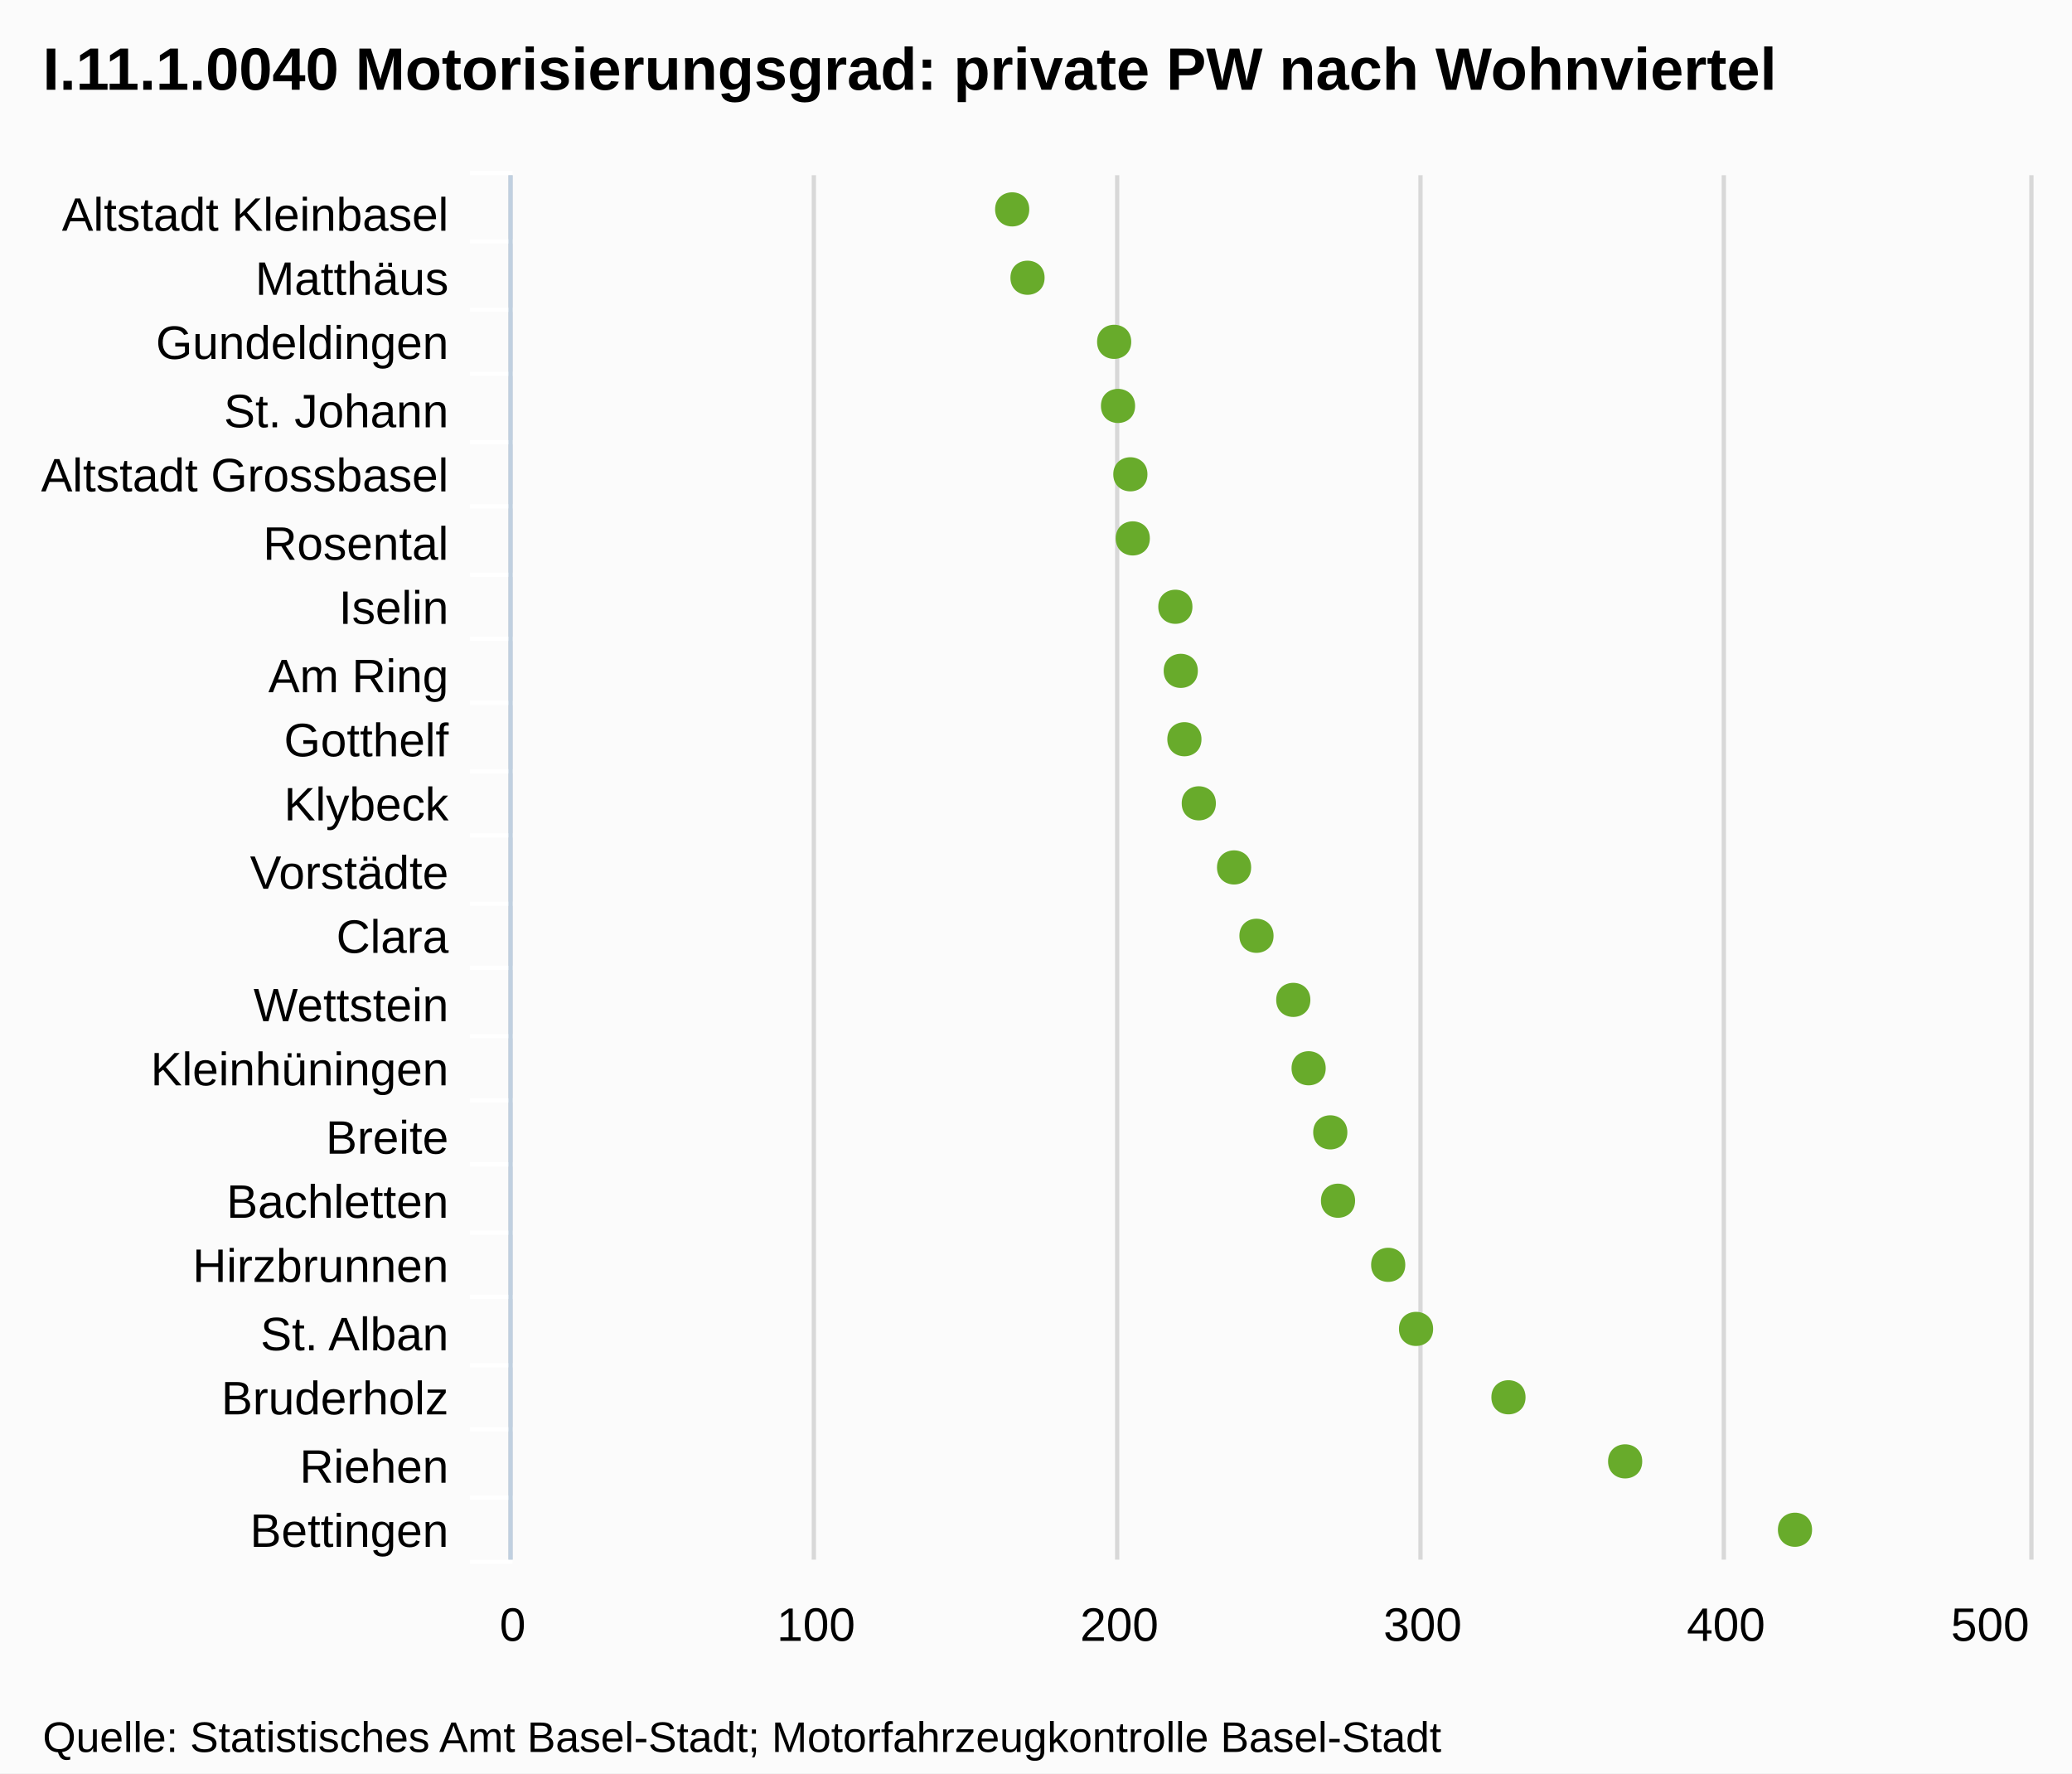
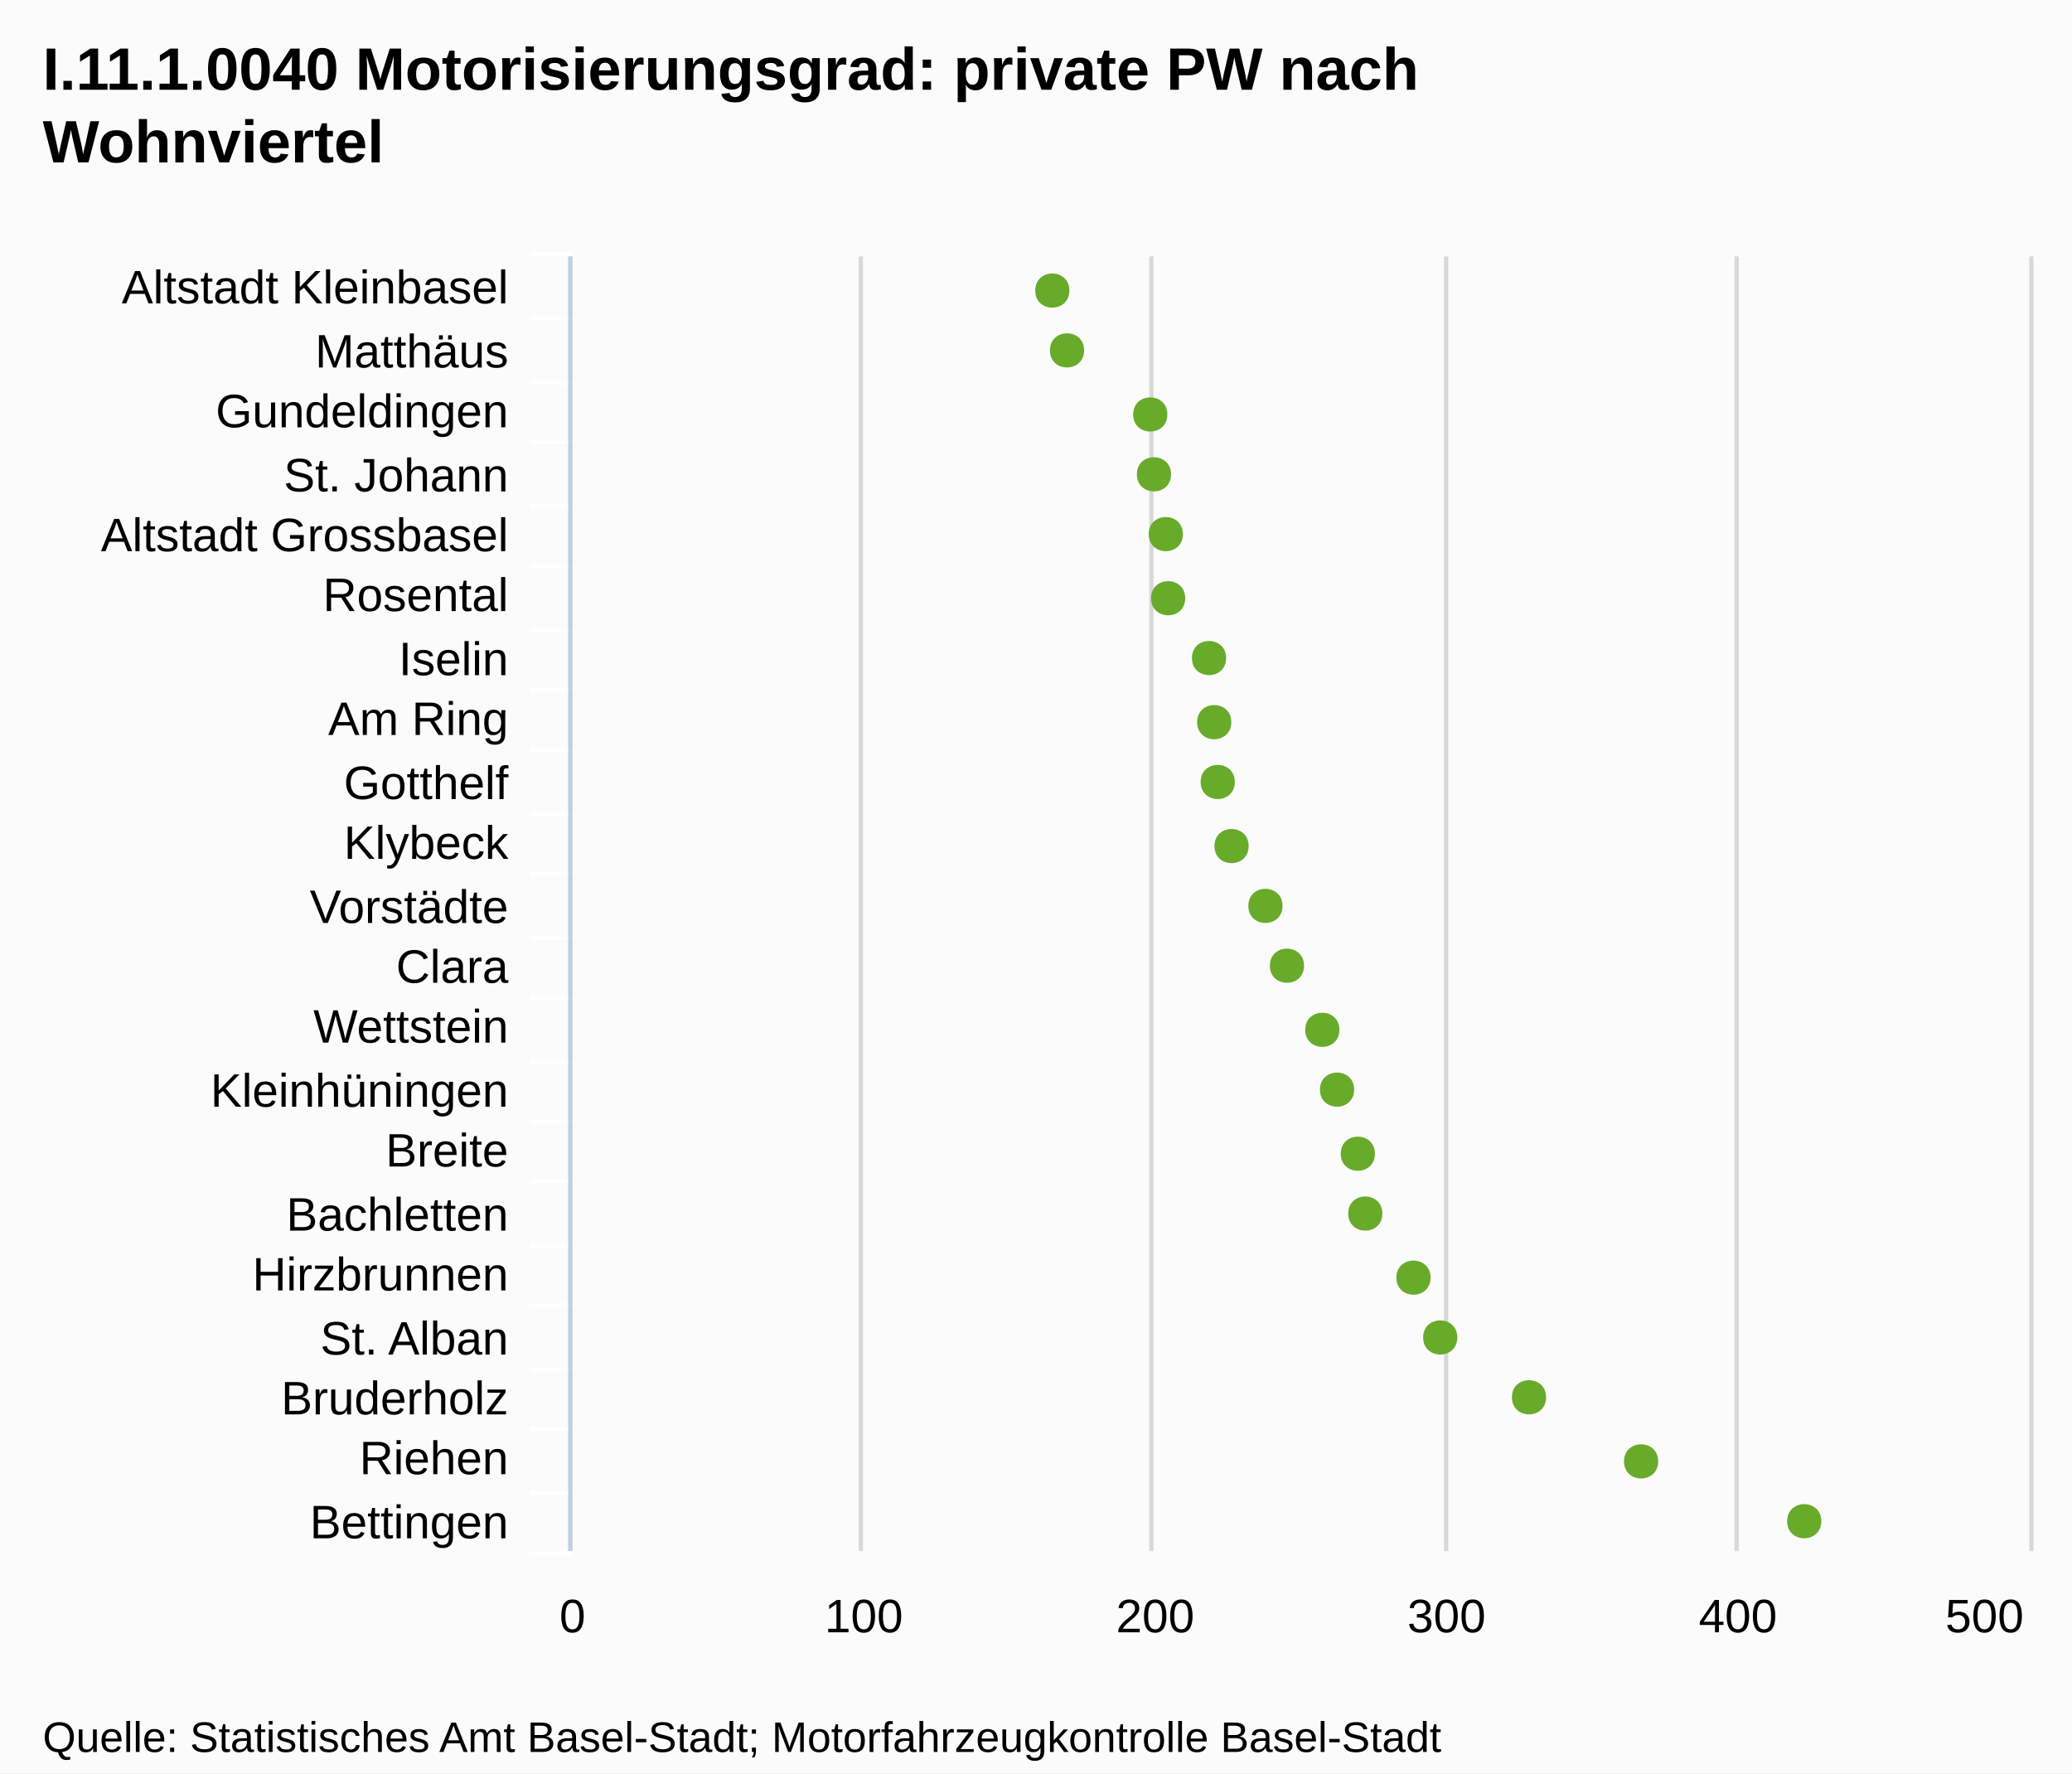
<svg xmlns="http://www.w3.org/2000/svg" version="1.1" style="font-family:Arial;font-size:12px;" width="485" height="415">
  <defs>
    <clipPath id="highcharts-1">
-       <rect x="0" y="0" width="324" height="355" />
+       <rect x="0" y="0" width="303" height="341" />
    </clipPath>
  </defs>
  <rect x="0" y="0" width="485" height="415" fill="#fbfbfb" class=" highcharts-background" />
  <g class="highcharts-grid" />
  <g class="highcharts-grid">
-     <path fill="none" d="M 119.5 41 L 119.5 365" stroke="#D8D8D8" stroke-width="1" opacity="1" />
-     <path fill="none" d="M 190.5 41 L 190.5 365" stroke="#D8D8D8" stroke-width="1" opacity="1" />
-     <path fill="none" d="M 261.5 41 L 261.5 365" stroke="#D8D8D8" stroke-width="1" opacity="1" />
-     <path fill="none" d="M 332.5 41 L 332.5 365" stroke="#D8D8D8" stroke-width="1" opacity="1" />
-     <path fill="none" d="M 403.5 41 L 403.5 365" stroke="#D8D8D8" stroke-width="1" opacity="1" />
-     <path fill="none" d="M 475.5 41 L 475.5 365" stroke="#D8D8D8" stroke-width="1" opacity="1" />
+     <path fill="none" d="M 133.5 60 L 133.5 363" stroke="#D8D8D8" stroke-width="1" opacity="1" />
+     <path fill="none" d="M 201.5 60 L 201.5 363" stroke="#D8D8D8" stroke-width="1" opacity="1" />
+     <path fill="none" d="M 269.5 60 L 269.5 363" stroke="#D8D8D8" stroke-width="1" opacity="1" />
+     <path fill="none" d="M 338.5 60 L 338.5 363" stroke="#D8D8D8" stroke-width="1" opacity="1" />
+     <path fill="none" d="M 406.5 60 L 406.5 363" stroke="#D8D8D8" stroke-width="1" opacity="1" />
+     <path fill="none" d="M 475.5 60 L 475.5 363" stroke="#D8D8D8" stroke-width="1" opacity="1" />
  </g>
  <g class="highcharts-axis">
-     <path fill="none" d="M 120 56.5 L 110 56.5" stroke="#FFFFFF" stroke-width="1" opacity="1" />
-     <path fill="none" d="M 120 72.5 L 110 72.5" stroke="#FFFFFF" stroke-width="1" opacity="1" />
-     <path fill="none" d="M 120 87.5 L 110 87.5" stroke="#FFFFFF" stroke-width="1" opacity="1" />
-     <path fill="none" d="M 120 103.5 L 110 103.5" stroke="#FFFFFF" stroke-width="1" opacity="1" />
-     <path fill="none" d="M 120 118.5 L 110 118.5" stroke="#FFFFFF" stroke-width="1" opacity="1" />
-     <path fill="none" d="M 120 134.5 L 110 134.5" stroke="#FFFFFF" stroke-width="1" opacity="1" />
-     <path fill="none" d="M 120 149.5 L 110 149.5" stroke="#FFFFFF" stroke-width="1" opacity="1" />
-     <path fill="none" d="M 120 164.5 L 110 164.5" stroke="#FFFFFF" stroke-width="1" opacity="1" />
-     <path fill="none" d="M 120 180.5 L 110 180.5" stroke="#FFFFFF" stroke-width="1" opacity="1" />
-     <path fill="none" d="M 120 195.5 L 110 195.5" stroke="#FFFFFF" stroke-width="1" opacity="1" />
-     <path fill="none" d="M 120 211.5 L 110 211.5" stroke="#FFFFFF" stroke-width="1" opacity="1" />
-     <path fill="none" d="M 120 226.5 L 110 226.5" stroke="#FFFFFF" stroke-width="1" opacity="1" />
-     <path fill="none" d="M 120 242.5 L 110 242.5" stroke="#FFFFFF" stroke-width="1" opacity="1" />
-     <path fill="none" d="M 120 257.5 L 110 257.5" stroke="#FFFFFF" stroke-width="1" opacity="1" />
-     <path fill="none" d="M 120 272.5 L 110 272.5" stroke="#FFFFFF" stroke-width="1" opacity="1" />
-     <path fill="none" d="M 120 288.5 L 110 288.5" stroke="#FFFFFF" stroke-width="1" opacity="1" />
-     <path fill="none" d="M 120 303.5 L 110 303.5" stroke="#FFFFFF" stroke-width="1" opacity="1" />
-     <path fill="none" d="M 120 319.5 L 110 319.5" stroke="#FFFFFF" stroke-width="1" opacity="1" />
-     <path fill="none" d="M 120 334.5 L 110 334.5" stroke="#FFFFFF" stroke-width="1" opacity="1" />
-     <path fill="none" d="M 120 350.5 L 110 350.5" stroke="#FFFFFF" stroke-width="1" opacity="1" />
-     <path fill="none" d="M 120 365.5 L 110 365.5" stroke="#FFFFFF" stroke-width="1" opacity="1" />
-     <path fill="none" d="M 120 40.5 L 110 40.5" stroke="#FFFFFF" stroke-width="1" opacity="1" />
-     <path fill="none" d="M 119.5 41 L 119.5 365" stroke="#C0D0E0" stroke-width="1" />
+     <path fill="none" d="M 134 74.5 L 124 74.5" stroke="#FFFFFF" stroke-width="1" opacity="1" />
+     <path fill="none" d="M 134 89.5 L 124 89.5" stroke="#FFFFFF" stroke-width="1" opacity="1" />
+     <path fill="none" d="M 134 103.5 L 124 103.5" stroke="#FFFFFF" stroke-width="1" opacity="1" />
+     <path fill="none" d="M 134 118.5 L 124 118.5" stroke="#FFFFFF" stroke-width="1" opacity="1" />
+     <path fill="none" d="M 134 132.5 L 124 132.5" stroke="#FFFFFF" stroke-width="1" opacity="1" />
+     <path fill="none" d="M 134 147.5 L 124 147.5" stroke="#FFFFFF" stroke-width="1" opacity="1" />
+     <path fill="none" d="M 134 161.5 L 124 161.5" stroke="#FFFFFF" stroke-width="1" opacity="1" />
+     <path fill="none" d="M 134 175.5 L 124 175.5" stroke="#FFFFFF" stroke-width="1" opacity="1" />
+     <path fill="none" d="M 134 190.5 L 124 190.5" stroke="#FFFFFF" stroke-width="1" opacity="1" />
+     <path fill="none" d="M 134 204.5 L 124 204.5" stroke="#FFFFFF" stroke-width="1" opacity="1" />
+     <path fill="none" d="M 134 219.5 L 124 219.5" stroke="#FFFFFF" stroke-width="1" opacity="1" />
+     <path fill="none" d="M 134 233.5 L 124 233.5" stroke="#FFFFFF" stroke-width="1" opacity="1" />
+     <path fill="none" d="M 134 248.5 L 124 248.5" stroke="#FFFFFF" stroke-width="1" opacity="1" />
+     <path fill="none" d="M 134 262.5 L 124 262.5" stroke="#FFFFFF" stroke-width="1" opacity="1" />
+     <path fill="none" d="M 134 276.5 L 124 276.5" stroke="#FFFFFF" stroke-width="1" opacity="1" />
+     <path fill="none" d="M 134 291.5 L 124 291.5" stroke="#FFFFFF" stroke-width="1" opacity="1" />
+     <path fill="none" d="M 134 305.5 L 124 305.5" stroke="#FFFFFF" stroke-width="1" opacity="1" />
+     <path fill="none" d="M 134 320.5 L 124 320.5" stroke="#FFFFFF" stroke-width="1" opacity="1" />
+     <path fill="none" d="M 134 334.5 L 124 334.5" stroke="#FFFFFF" stroke-width="1" opacity="1" />
+     <path fill="none" d="M 134 349.5 L 124 349.5" stroke="#FFFFFF" stroke-width="1" opacity="1" />
+     <path fill="none" d="M 134 363.5 L 124 363.5" stroke="#FFFFFF" stroke-width="1" opacity="1" />
+     <path fill="none" d="M 134 59.5 L 124 59.5" stroke="#FFFFFF" stroke-width="1" opacity="1" />
+     <path fill="none" d="M 133.5 60 L 133.5 363" stroke="#C0D0E0" stroke-width="1" />
  </g>
  <g class="highcharts-axis" />
  <g class="highcharts-series-group">
-     <g class="highcharts-series highcharts-series-0 highcharts-tracker" transform="translate(475,365) rotate(90) scale(-1,1) scale(1 1)" style="" width="355" height="324" clip-path="url(#highcharts-1)" />
-     <g class="highcharts-markers highcharts-series-0 highcharts-tracker" transform="translate(475,365) rotate(90) scale(-1,1) scale(1 1)" style="" width="355" height="324" clip-path="none">
-       <path fill="#68AB2B" d="M 7 50.842 C 12.328 50.842 12.328 58.842 7 58.842 C 1.672 58.842 1.672 50.842 7 50.842 Z" />
-       <path fill="#68AB2B" d="M 23 90.597 C 28.328 90.597 28.328 98.597 23 98.597 C 17.672 98.597 17.672 90.597 23 90.597 Z" />
-       <path fill="#68AB2B" d="M 38 117.91 C 43.328 117.91 43.328 125.91 38 125.91 C 32.672 125.91 32.672 117.91 38 117.91 Z" />
-       <path fill="#68AB2B" d="M 54 139.542 C 59.328 139.542 59.328 147.542 54 147.542 C 48.672 147.542 48.672 139.542 54 139.542 Z" />
-       <path fill="#68AB2B" d="M 69 146.059 C 74.328 146.059 74.328 154.059 69 154.059 C 63.672 154.059 63.672 146.059 69 146.059 Z" />
-       <path fill="#68AB2B" d="M 84 157.806 C 89.328 157.806 89.328 165.806 84 165.806 C 78.672 165.806 78.672 157.806 84 157.806 Z" />
-       <path fill="#68AB2B" d="M 100 159.618 C 105.328 159.618 105.328 167.618 100 167.618 C 94.672 167.618 94.672 159.618 100 159.618 Z" />
-       <path fill="#68AB2B" d="M 115 164.686 C 120.328 164.686 120.328 172.686 115 172.686 C 109.672 172.686 109.672 164.686 115 164.686 Z" />
-       <path fill="#68AB2B" d="M 131 168.277 C 136.328 168.277 136.328 176.277 131 176.277 C 125.672 176.277 125.672 168.277 131 168.277 Z" />
-       <path fill="#68AB2B" d="M 146 176.892 C 151.328 176.892 151.328 184.892 146 184.892 C 140.672 184.892 140.672 176.892 146 176.892 Z" />
-       <path fill="#68AB2B" d="M 162 182.137 C 167.328 182.137 167.328 190.137 162 190.137 C 156.672 190.137 156.672 182.137 162 182.137 Z" />
-       <path fill="#68AB2B" d="M 177 190.394 C 182.328 190.394 182.328 198.394 177 198.394 C 171.672 198.394 171.672 190.394 177 190.394 Z" />
-       <path fill="#68AB2B" d="M 192 193.764 C 197.328 193.764 197.328 201.764 192 201.764 C 186.672 201.764 186.672 193.764 192 193.764 Z" />
-       <path fill="#68AB2B" d="M 208 194.616 C 213.328 194.616 213.328 202.616 208 202.616 C 202.672 202.616 202.672 194.616 208 194.616 Z" />
-       <path fill="#68AB2B" d="M 223 195.88 C 228.328 195.88 228.328 203.88 223 203.88 C 217.672 203.88 217.672 195.88 223 195.88 Z" />
-       <path fill="#68AB2B" d="M 239 205.849 C 244.328 205.849 244.328 213.849 239 213.849 C 233.672 213.849 233.672 205.849 239 205.849 Z" />
-       <path fill="#68AB2B" d="M 254 206.413 C 259.328 206.413 259.328 214.413 254 214.413 C 248.672 214.413 248.672 206.413 254 206.413 Z" />
-       <path fill="#68AB2B" d="M 270 209.302 C 275.328 209.302 275.328 217.302 270 217.302 C 264.672 217.302 264.672 209.302 270 209.302 Z" />
-       <path fill="#68AB2B" d="M 285 210.205 C 290.328 210.205 290.328 218.205 285 218.205 C 279.672 218.205 279.672 210.205 285 210.205 Z" />
-       <path fill="#68AB2B" d="M 300 230.486 C 305.328 230.486 305.328 238.486 300 238.486 C 294.672 238.486 294.672 230.486 300 230.486 Z" />
-       <path fill="#68AB2B" d="M 316 234.076 C 321.328 234.076 321.328 242.076 316 242.076 C 310.672 242.076 310.672 234.076 316 234.076 Z" />
+     <g class="highcharts-series highcharts-series-0 highcharts-tracker" transform="translate(475,363) rotate(90) scale(-1,1) scale(1 1)" style="" width="341" height="303" clip-path="url(#highcharts-1)" />
+     <g class="highcharts-markers highcharts-series-0 highcharts-tracker" transform="translate(475,363) rotate(90) scale(-1,1) scale(1 1)" style="" width="341" height="303" clip-path="none">
+       <path fill="#68AB2B" d="M 7 48.679 C 12.328 48.679 12.328 56.679 7 56.679 C 1.672 56.679 1.672 48.679 7 48.679 Z" />
+       <path fill="#68AB2B" d="M 21 86.867 C 26.328 86.867 26.328 94.867 21 94.867 C 15.672 94.867 15.672 86.867 21 86.867 Z" />
+       <path fill="#68AB2B" d="M 36 113.102 C 41.328 113.102 41.328 121.102 36 121.102 C 30.672 121.102 30.672 113.102 36 113.102 Z" />
+       <path fill="#68AB2B" d="M 50 133.882 C 55.328 133.882 55.328 141.882 50 141.882 C 44.672 141.882 44.672 133.882 50 133.882 Z" />
+       <path fill="#68AB2B" d="M 64 140.141 C 69.328 140.141 69.328 148.141 64 148.141 C 58.672 148.141 58.672 140.141 64 140.141 Z" />
+       <path fill="#68AB2B" d="M 79 151.425 C 84.328 151.425 84.328 159.425 79 159.425 C 73.672 159.425 73.672 151.425 79 151.425 Z" />
+       <path fill="#68AB2B" d="M 93 153.165 C 98.328 153.165 98.328 161.165 93 161.165 C 87.672 161.165 87.672 153.165 93 153.165 Z" />
+       <path fill="#68AB2B" d="M 108 158.034 C 113.328 158.034 113.328 166.034 108 166.034 C 102.672 166.034 102.672 158.034 108 158.034 Z" />
+       <path fill="#68AB2B" d="M 122 161.483 C 127.328 161.483 127.328 169.483 122 169.483 C 116.672 169.483 116.672 161.483 122 161.483 Z" />
+       <path fill="#68AB2B" d="M 137 169.759 C 142.328 169.759 142.328 177.759 137 177.759 C 131.672 177.759 131.672 169.759 137 169.759 Z" />
+       <path fill="#68AB2B" d="M 151 174.797 C 156.328 174.797 156.328 182.797 151 182.797 C 145.672 182.797 145.672 174.797 151 174.797 Z" />
+       <path fill="#68AB2B" d="M 165 182.728 C 170.328 182.728 170.328 190.728 165 190.728 C 159.672 190.728 159.672 182.728 165 182.728 Z" />
+       <path fill="#68AB2B" d="M 180 185.965 C 185.328 185.965 185.328 193.965 180 193.965 C 174.672 193.965 174.672 185.965 180 185.965 Z" />
+       <path fill="#68AB2B" d="M 194 186.783 C 199.328 186.783 199.328 194.783 194 194.783 C 188.672 194.783 188.672 186.783 194 186.783 Z" />
+       <path fill="#68AB2B" d="M 209 187.997 C 214.328 187.997 214.328 195.997 209 195.997 C 203.672 195.997 203.672 187.997 209 187.997 Z" />
+       <path fill="#68AB2B" d="M 223 197.573 C 228.328 197.573 228.328 205.573 223 205.573 C 217.672 205.573 217.672 197.573 223 197.573 Z" />
+       <path fill="#68AB2B" d="M 238 198.115 C 243.328 198.115 243.328 206.115 238 206.115 C 232.672 206.115 232.672 198.115 238 198.115 Z" />
+       <path fill="#68AB2B" d="M 252 200.89 C 257.328 200.89 257.328 208.89 252 208.89 C 246.672 208.89 246.672 200.89 252 200.89 Z" />
+       <path fill="#68AB2B" d="M 266 201.757 C 271.328 201.757 271.328 209.757 266 209.757 C 260.672 209.757 260.672 201.757 266 201.757 Z" />
+       <path fill="#68AB2B" d="M 281 221.239 C 286.328 221.239 286.328 229.239 281 229.239 C 275.672 229.239 275.672 221.239 281 221.239 Z" />
+       <path fill="#68AB2B" d="M 295 224.687 C 300.328 224.687 300.328 232.687 295 232.687 C 289.672 232.687 289.672 224.687 295 224.687 Z" />
    </g>
  </g>
  <text x="10" text-anchor="start" class="highcharts-title" style="color:#000000;font-size:14px;font-weight:bold;font-family:Arial;fill:#000000;width:421px;" y="21">
-     <tspan>I.11.1.0040 Motorisierungsgrad: private PW nach Wohnviertel</tspan>
+     <tspan>I.11.1.0040 Motorisierungsgrad: private PW nach</tspan>
+     <tspan dy="17" x="10">Wohnviertel</tspan>
  </text>
  <g class="highcharts-axis-labels highcharts-xaxis-labels">
-     <text x="105" style="color:#000000;cursor:default;font-size:11px;fill:#000000;width:150px;text-overflow:clip;" text-anchor="end" transform="translate(0,0)" y="54" opacity="1">
+     <text x="119" style="color:#000000;cursor:default;font-size:11px;fill:#000000;width:150px;text-overflow:ellipsis;" text-anchor="end" transform="translate(0,0)" y="71" opacity="1">
      <tspan>Altstadt Kleinbasel</tspan>
    </text>
-     <text x="105" style="color:#000000;cursor:default;font-size:11px;fill:#000000;width:150px;text-overflow:clip;" text-anchor="end" transform="translate(0,0)" y="69" opacity="1">
+     <text x="119" style="color:#000000;cursor:default;font-size:11px;fill:#000000;width:150px;text-overflow:ellipsis;" text-anchor="end" transform="translate(0,0)" y="86" opacity="1">
      <tspan>Matthäus</tspan>
    </text>
-     <text x="105" style="color:#000000;cursor:default;font-size:11px;fill:#000000;width:150px;text-overflow:clip;" text-anchor="end" transform="translate(0,0)" y="84" opacity="1">
+     <text x="119" style="color:#000000;cursor:default;font-size:11px;fill:#000000;width:150px;text-overflow:ellipsis;" text-anchor="end" transform="translate(0,0)" y="100" opacity="1">
      <tspan>Gundeldingen</tspan>
    </text>
-     <text x="105" style="color:#000000;cursor:default;font-size:11px;fill:#000000;width:150px;text-overflow:clip;" text-anchor="end" transform="translate(0,0)" y="100" opacity="1">
+     <text x="119" style="color:#000000;cursor:default;font-size:11px;fill:#000000;width:150px;text-overflow:ellipsis;" text-anchor="end" transform="translate(0,0)" y="115" opacity="1">
      <tspan>St. Johann</tspan>
    </text>
-     <text x="105" style="color:#000000;cursor:default;font-size:11px;fill:#000000;width:150px;text-overflow:clip;" text-anchor="end" transform="translate(0,0)" y="115" opacity="1">
+     <text x="119" style="color:#000000;cursor:default;font-size:11px;fill:#000000;width:150px;text-overflow:ellipsis;" text-anchor="end" transform="translate(0,0)" y="129" opacity="1">
      <tspan>Altstadt Grossbasel</tspan>
    </text>
-     <text x="105" style="color:#000000;cursor:default;font-size:11px;fill:#000000;width:150px;text-overflow:clip;" text-anchor="end" transform="translate(0,0)" y="131" opacity="1">
+     <text x="119" style="color:#000000;cursor:default;font-size:11px;fill:#000000;width:150px;text-overflow:ellipsis;" text-anchor="end" transform="translate(0,0)" y="143" opacity="1">
      <tspan>Rosental</tspan>
    </text>
-     <text x="105" style="color:#000000;cursor:default;font-size:11px;fill:#000000;width:150px;text-overflow:clip;" text-anchor="end" transform="translate(0,0)" y="146" opacity="1">
+     <text x="119" style="color:#000000;cursor:default;font-size:11px;fill:#000000;width:150px;text-overflow:ellipsis;" text-anchor="end" transform="translate(0,0)" y="158" opacity="1">
      <tspan>Iselin</tspan>
    </text>
-     <text x="105" style="color:#000000;cursor:default;font-size:11px;fill:#000000;width:150px;text-overflow:clip;" text-anchor="end" transform="translate(0,0)" y="162" opacity="1">
+     <text x="119" style="color:#000000;cursor:default;font-size:11px;fill:#000000;width:150px;text-overflow:ellipsis;" text-anchor="end" transform="translate(0,0)" y="172" opacity="1">
      <tspan>Am Ring</tspan>
    </text>
-     <text x="105" style="color:#000000;cursor:default;font-size:11px;fill:#000000;width:150px;text-overflow:clip;" text-anchor="end" transform="translate(0,0)" y="177" opacity="1">
+     <text x="119" style="color:#000000;cursor:default;font-size:11px;fill:#000000;width:150px;text-overflow:ellipsis;" text-anchor="end" transform="translate(0,0)" y="187" opacity="1">
      <tspan>Gotthelf</tspan>
    </text>
-     <text x="105" style="color:#000000;cursor:default;font-size:11px;fill:#000000;width:150px;text-overflow:clip;" text-anchor="end" transform="translate(0,0)" y="192" opacity="1">
+     <text x="119" style="color:#000000;cursor:default;font-size:11px;fill:#000000;width:150px;text-overflow:ellipsis;" text-anchor="end" transform="translate(0,0)" y="201" opacity="1">
      <tspan>Klybeck</tspan>
    </text>
-     <text x="105" style="color:#000000;cursor:default;font-size:11px;fill:#000000;width:150px;text-overflow:clip;" text-anchor="end" transform="translate(0,0)" y="208" opacity="1">
+     <text x="119" style="color:#000000;cursor:default;font-size:11px;fill:#000000;width:150px;text-overflow:ellipsis;" text-anchor="end" transform="translate(0,0)" y="216" opacity="1">
      <tspan>Vorstädte</tspan>
    </text>
-     <text x="105" style="color:#000000;cursor:default;font-size:11px;fill:#000000;width:150px;text-overflow:clip;" text-anchor="end" transform="translate(0,0)" y="223" opacity="1">
+     <text x="119" style="color:#000000;cursor:default;font-size:11px;fill:#000000;width:150px;text-overflow:ellipsis;" text-anchor="end" transform="translate(0,0)" y="230" opacity="1">
      <tspan>Clara</tspan>
    </text>
-     <text x="105" style="color:#000000;cursor:default;font-size:11px;fill:#000000;width:150px;text-overflow:clip;" text-anchor="end" transform="translate(0,0)" y="239" opacity="1">
+     <text x="119" style="color:#000000;cursor:default;font-size:11px;fill:#000000;width:150px;text-overflow:ellipsis;" text-anchor="end" transform="translate(0,0)" y="244" opacity="1">
      <tspan>Wettstein</tspan>
    </text>
-     <text x="105" style="color:#000000;cursor:default;font-size:11px;fill:#000000;width:150px;text-overflow:clip;" text-anchor="end" transform="translate(0,0)" y="254" opacity="1">
+     <text x="119" style="color:#000000;cursor:default;font-size:11px;fill:#000000;width:150px;text-overflow:ellipsis;" text-anchor="end" transform="translate(0,0)" y="259" opacity="1">
      <tspan>Kleinhüningen</tspan>
    </text>
-     <text x="105" style="color:#000000;cursor:default;font-size:11px;fill:#000000;width:150px;text-overflow:clip;" text-anchor="end" transform="translate(0,0)" y="270" opacity="1">
+     <text x="119" style="color:#000000;cursor:default;font-size:11px;fill:#000000;width:150px;text-overflow:ellipsis;" text-anchor="end" transform="translate(0,0)" y="273" opacity="1">
      <tspan>Breite</tspan>
    </text>
-     <text x="105" style="color:#000000;cursor:default;font-size:11px;fill:#000000;width:150px;text-overflow:clip;" text-anchor="end" transform="translate(0,0)" y="285" opacity="1">
+     <text x="119" style="color:#000000;cursor:default;font-size:11px;fill:#000000;width:150px;text-overflow:ellipsis;" text-anchor="end" transform="translate(0,0)" y="288" opacity="1">
      <tspan>Bachletten</tspan>
    </text>
-     <text x="105" style="color:#000000;cursor:default;font-size:11px;fill:#000000;width:150px;text-overflow:clip;" text-anchor="end" transform="translate(0,0)" y="300" opacity="1">
+     <text x="119" style="color:#000000;cursor:default;font-size:11px;fill:#000000;width:150px;text-overflow:ellipsis;" text-anchor="end" transform="translate(0,0)" y="302" opacity="1">
      <tspan>Hirzbrunnen</tspan>
    </text>
-     <text x="105" style="color:#000000;cursor:default;font-size:11px;fill:#000000;width:150px;text-overflow:clip;" text-anchor="end" transform="translate(0,0)" y="316" opacity="1">
+     <text x="119" style="color:#000000;cursor:default;font-size:11px;fill:#000000;width:150px;text-overflow:ellipsis;" text-anchor="end" transform="translate(0,0)" y="317" opacity="1">
      <tspan>St. Alban</tspan>
    </text>
-     <text x="105" style="color:#000000;cursor:default;font-size:11px;fill:#000000;width:150px;text-overflow:clip;" text-anchor="end" transform="translate(0,0)" y="331" opacity="1">
+     <text x="119" style="color:#000000;cursor:default;font-size:11px;fill:#000000;width:150px;text-overflow:ellipsis;" text-anchor="end" transform="translate(0,0)" y="331" opacity="1">
      <tspan>Bruderholz</tspan>
    </text>
-     <text x="105" style="color:#000000;cursor:default;font-size:11px;fill:#000000;width:150px;text-overflow:clip;" text-anchor="end" transform="translate(0,0)" y="347" opacity="1">
+     <text x="119" style="color:#000000;cursor:default;font-size:11px;fill:#000000;width:150px;text-overflow:ellipsis;" text-anchor="end" transform="translate(0,0)" y="345" opacity="1">
      <tspan>Riehen</tspan>
    </text>
-     <text x="105" style="color:#000000;cursor:default;font-size:11px;fill:#000000;width:150px;text-overflow:clip;" text-anchor="end" transform="translate(0,0)" y="362" opacity="1">
+     <text x="119" style="color:#000000;cursor:default;font-size:11px;fill:#000000;width:150px;text-overflow:ellipsis;" text-anchor="end" transform="translate(0,0)" y="360" opacity="1">
      <tspan>Bettingen</tspan>
    </text>
  </g>
  <g class="highcharts-axis-labels highcharts-yaxis-labels">
-     <text x="120" style="color:#000000;cursor:default;font-size:11px;fill:#000000;" text-anchor="middle" transform="translate(0,0)" y="384" opacity="1">0</text>
-     <text x="191" style="color:#000000;cursor:default;font-size:11px;fill:#000000;" text-anchor="middle" transform="translate(0,0)" y="384" opacity="1">100</text>
-     <text x="262" style="color:#000000;cursor:default;font-size:11px;fill:#000000;" text-anchor="middle" transform="translate(0,0)" y="384" opacity="1">200</text>
-     <text x="333" style="color:#000000;cursor:default;font-size:11px;fill:#000000;" text-anchor="middle" transform="translate(0,0)" y="384" opacity="1">300</text>
-     <text x="404" style="color:#000000;cursor:default;font-size:11px;fill:#000000;" text-anchor="middle" transform="translate(0,0)" y="384" opacity="1">400</text>
-     <text x="465.836" style="color:#000000;cursor:default;font-size:11px;fill:#000000;" text-anchor="middle" transform="translate(0,0)" y="384" opacity="1">500</text>
+     <text x="134" style="color:#000000;cursor:default;font-size:11px;fill:#000000;" text-anchor="middle" transform="translate(0,0)" y="382" opacity="1">0</text>
+     <text x="202.2" style="color:#000000;cursor:default;font-size:11px;fill:#000000;" text-anchor="middle" transform="translate(0,0)" y="382" opacity="1">100</text>
+     <text x="270.4" style="color:#000000;cursor:default;font-size:11px;fill:#000000;" text-anchor="middle" transform="translate(0,0)" y="382" opacity="1">200</text>
+     <text x="338.6" style="color:#000000;cursor:default;font-size:11px;fill:#000000;" text-anchor="middle" transform="translate(0,0)" y="382" opacity="1">300</text>
+     <text x="406.8" style="color:#000000;cursor:default;font-size:11px;fill:#000000;" text-anchor="middle" transform="translate(0,0)" y="382" opacity="1">400</text>
+     <text x="464.523" style="color:#000000;cursor:default;font-size:11px;fill:#000000;" text-anchor="middle" transform="translate(0,0)" y="382" opacity="1">500</text>
  </g>
  <g class="highcharts-tooltip" style="cursor:default;padding:0;pointer-events:none;white-space:nowrap;" transform="translate(0,-9000000000)">
    <path fill="none" d="M 3.5 0.5 L 13.5 0.5 C 16.5 0.5 16.5 0.5 16.5 3.5 L 16.5 13.5 C 16.5 16.5 16.5 16.5 13.5 16.5 L 3.5 16.5 C 0.5 16.5 0.5 16.5 0.5 13.5 L 0.5 3.5 C 0.5 0.5 0.5 0.5 3.5 0.5" isShadow="true" stroke="black" stroke-width="5" transform="translate(1, 1)" opacity="0.05" />
    <path fill="none" d="M 3.5 0.5 L 13.5 0.5 C 16.5 0.5 16.5 0.5 16.5 3.5 L 16.5 13.5 C 16.5 16.5 16.5 16.5 13.5 16.5 L 3.5 16.5 C 0.5 16.5 0.5 16.5 0.5 13.5 L 0.5 3.5 C 0.5 0.5 0.5 0.5 3.5 0.5" isShadow="true" stroke="black" stroke-width="3" transform="translate(1, 1)" opacity="0.1" />
    <path fill="none" d="M 3.5 0.5 L 13.5 0.5 C 16.5 0.5 16.5 0.5 16.5 3.5 L 16.5 13.5 C 16.5 16.5 16.5 16.5 13.5 16.5 L 3.5 16.5 C 0.5 16.5 0.5 16.5 0.5 13.5 L 0.5 3.5 C 0.5 0.5 0.5 0.5 3.5 0.5" isShadow="true" stroke="black" stroke-width="1" transform="translate(1, 1)" opacity="0.15" />
    <path fill="rgba(249, 249, 249, .85)" d="M 3.5 0.5 L 13.5 0.5 C 16.5 0.5 16.5 0.5 16.5 3.5 L 16.5 13.5 C 16.5 16.5 16.5 16.5 13.5 16.5 L 3.5 16.5 C 0.5 16.5 0.5 16.5 0.5 13.5 L 0.5 3.5 C 0.5 0.5 0.5 0.5 3.5 0.5" />
    <text x="8" style="font-size:12px;color:#333333;fill:#333333;" y="20" />
  </g>
  <text x="10" text-anchor="start" style="cursor:default;color:#000000;font-size:10px;fill:#000000;" y="410">
    <tspan>Quelle: Statistisches Amt Basel-Stadt; Motorfahrzeugkontrolle Basel-Stadt</tspan>
  </text>
</svg>
